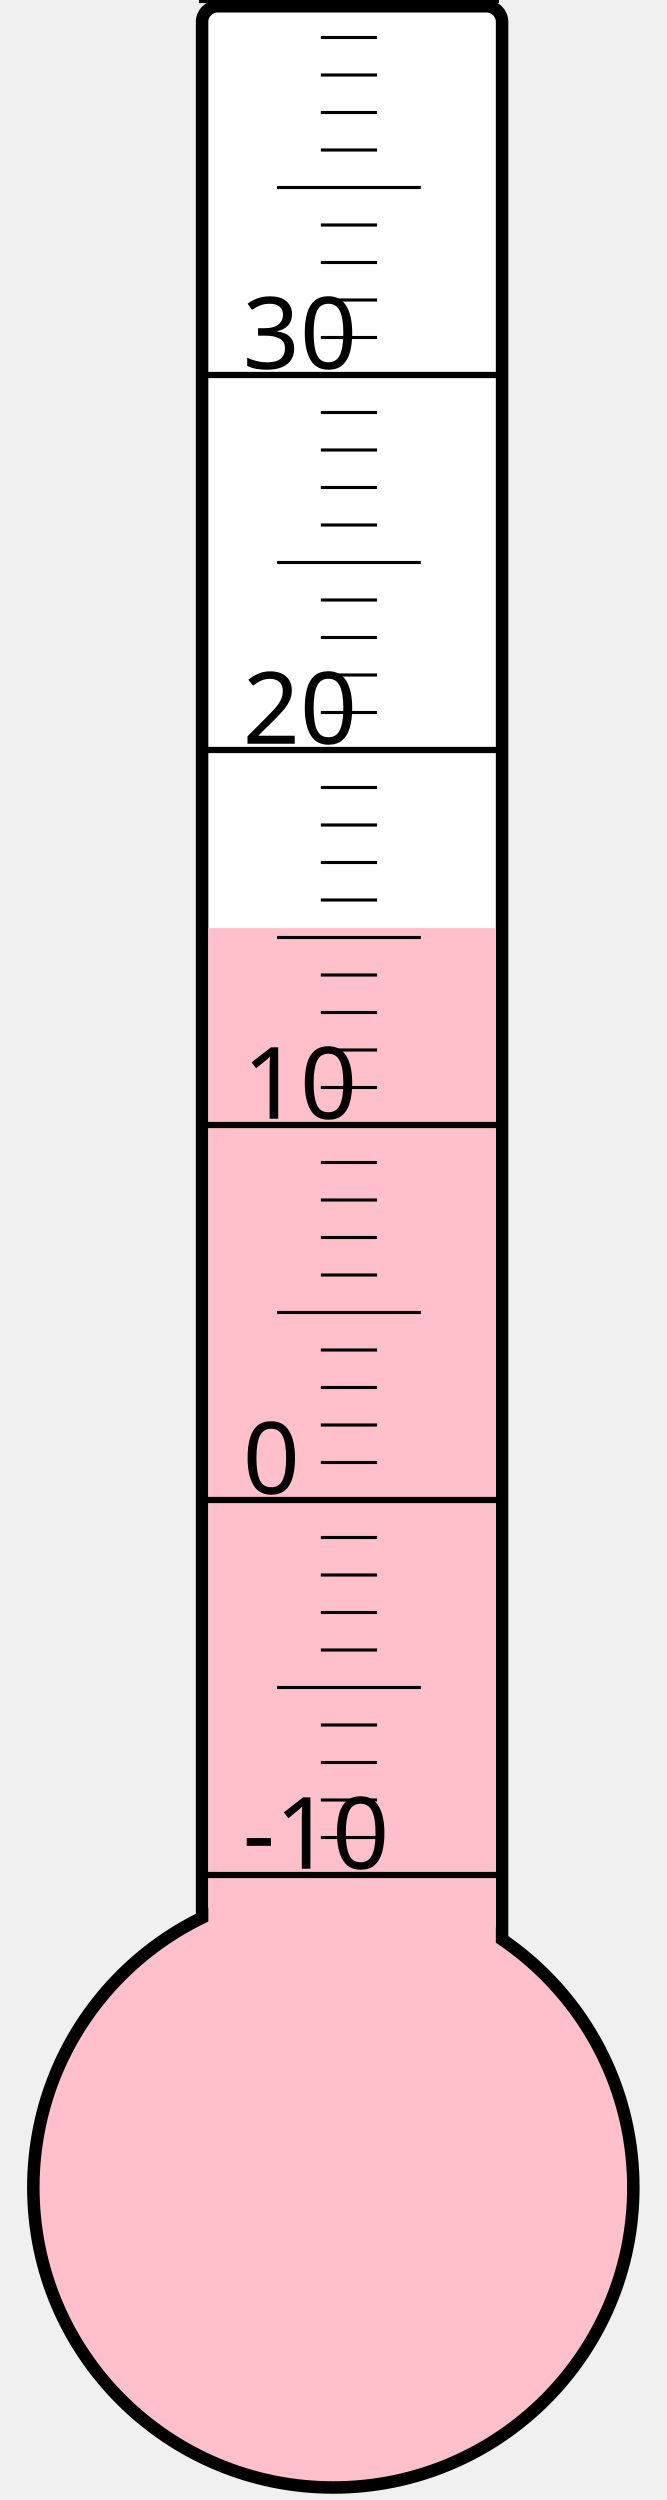
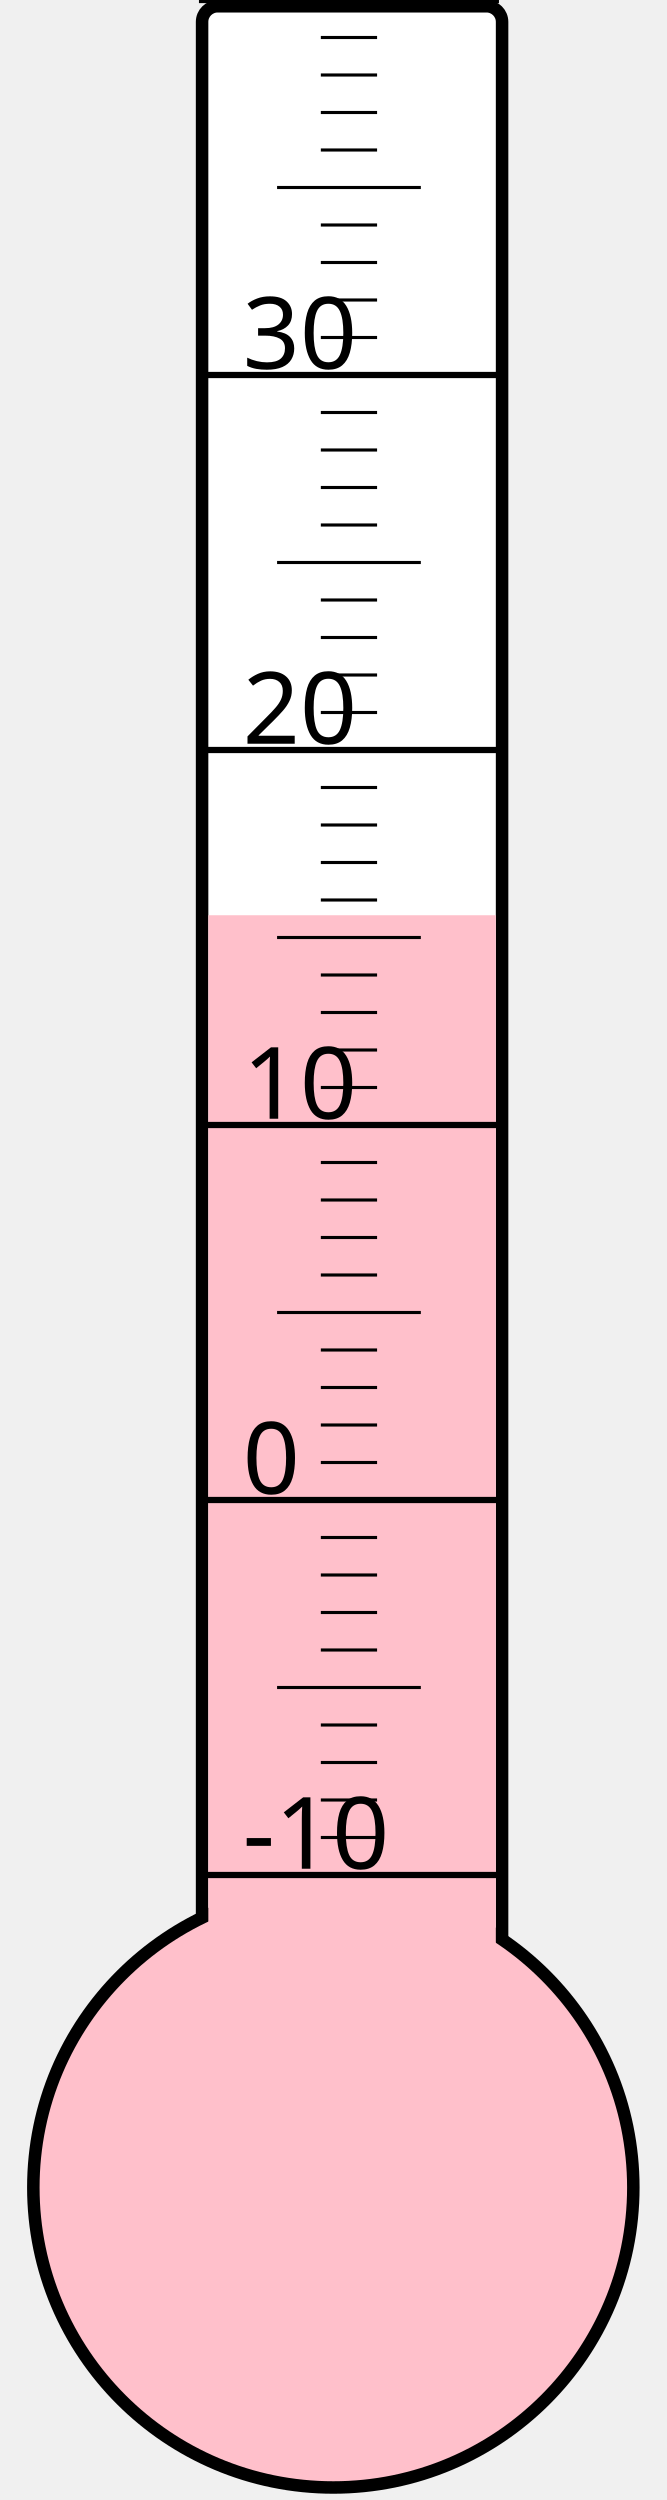
<svg xmlns="http://www.w3.org/2000/svg" width="40px" height="150px" viewBox="0 0 200 800">
  <rect width="200" height="800" x="0" y="0" style="fill: #ffffeb; fill-opacity: 0;" />
  <rect width="96" height="680" x="58" y="2" rx="5" ry="5" style="fill: white; fill-opacity: 1; stroke: black; stroke-width: 4;" />
  <circle cx="100" cy="700" r="96" style="fill: pink; stroke: black; stroke-width: 4;" />
-   <rect width="92" height="403.0" x="60" y="297.0" style="fill: pink; fill-opacity: 1; stroke-width: 0;" />
+   <rect width="92" height="407.125" x="60" y="292.875" style="fill: pink; fill-opacity: 1; stroke-width: 0;" />
  <text x="71" y="598" style="font-family: sans-serif; font-size: 24pt;">-10</text>
  <text x="71" y="478" style="font-family: sans-serif; font-size: 24pt;">0</text>
  <text x="71" y="358" style="font-family: sans-serif; font-size: 24pt;">10</text>
  <text x="71" y="238" style="font-family: sans-serif; font-size: 24pt;">20</text>
  <text x="71" y="118" style="font-family: sans-serif; font-size: 24pt;">30</text>
  <g style="stroke: black;">
    <line x1="57" y1="600" x2="153" y2="600" style="stroke-width: 2;" />
    <line x1="96" y1="588" x2="114" y2="588" style="stroke-width: 1;" />
    <line x1="96" y1="576" x2="114" y2="576" style="stroke-width: 1;" />
    <line x1="96" y1="564" x2="114" y2="564" style="stroke-width: 1;" />
    <line x1="96" y1="552" x2="114" y2="552" style="stroke-width: 1;" />
    <line x1="82" y1="540" x2="128" y2="540" style="stroke-width: 1;" />
    <line x1="96" y1="528" x2="114" y2="528" style="stroke-width: 1;" />
    <line x1="96" y1="516" x2="114" y2="516" style="stroke-width: 1;" />
    <line x1="96" y1="504" x2="114" y2="504" style="stroke-width: 1;" />
    <line x1="96" y1="492" x2="114" y2="492" style="stroke-width: 1;" />
    <line x1="57" y1="480" x2="153" y2="480" style="stroke-width: 2;" />
    <line x1="96" y1="468" x2="114" y2="468" style="stroke-width: 1;" />
    <line x1="96" y1="456" x2="114" y2="456" style="stroke-width: 1;" />
    <line x1="96" y1="444" x2="114" y2="444" style="stroke-width: 1;" />
    <line x1="96" y1="432" x2="114" y2="432" style="stroke-width: 1;" />
    <line x1="82" y1="420" x2="128" y2="420" style="stroke-width: 1;" />
    <line x1="96" y1="408" x2="114" y2="408" style="stroke-width: 1;" />
    <line x1="96" y1="396" x2="114" y2="396" style="stroke-width: 1;" />
    <line x1="96" y1="384" x2="114" y2="384" style="stroke-width: 1;" />
    <line x1="96" y1="372" x2="114" y2="372" style="stroke-width: 1;" />
    <line x1="57" y1="360" x2="153" y2="360" style="stroke-width: 2;" />
    <line x1="96" y1="348" x2="114" y2="348" style="stroke-width: 1;" />
    <line x1="96" y1="336" x2="114" y2="336" style="stroke-width: 1;" />
    <line x1="96" y1="324" x2="114" y2="324" style="stroke-width: 1;" />
    <line x1="96" y1="312" x2="114" y2="312" style="stroke-width: 1;" />
    <line x1="82" y1="300" x2="128" y2="300" style="stroke-width: 1;" />
    <line x1="96" y1="288" x2="114" y2="288" style="stroke-width: 1;" />
    <line x1="96" y1="276" x2="114" y2="276" style="stroke-width: 1;" />
    <line x1="96" y1="264" x2="114" y2="264" style="stroke-width: 1;" />
    <line x1="96" y1="252" x2="114" y2="252" style="stroke-width: 1;" />
    <line x1="57" y1="240" x2="153" y2="240" style="stroke-width: 2;" />
    <line x1="96" y1="228" x2="114" y2="228" style="stroke-width: 1;" />
    <line x1="96" y1="216" x2="114" y2="216" style="stroke-width: 1;" />
    <line x1="96" y1="204" x2="114" y2="204" style="stroke-width: 1;" />
    <line x1="96" y1="192" x2="114" y2="192" style="stroke-width: 1;" />
    <line x1="82" y1="180" x2="128" y2="180" style="stroke-width: 1;" />
    <line x1="96" y1="168" x2="114" y2="168" style="stroke-width: 1;" />
    <line x1="96" y1="156" x2="114" y2="156" style="stroke-width: 1;" />
    <line x1="96" y1="144" x2="114" y2="144" style="stroke-width: 1;" />
    <line x1="96" y1="132" x2="114" y2="132" style="stroke-width: 1;" />
    <line x1="57" y1="120" x2="153" y2="120" style="stroke-width: 2;" />
    <line x1="96" y1="108" x2="114" y2="108" style="stroke-width: 1;" />
    <line x1="96" y1="96" x2="114" y2="96" style="stroke-width: 1;" />
    <line x1="96" y1="84" x2="114" y2="84" style="stroke-width: 1;" />
    <line x1="96" y1="72" x2="114" y2="72" style="stroke-width: 1;" />
    <line x1="82" y1="60" x2="128" y2="60" style="stroke-width: 1;" />
    <line x1="96" y1="48" x2="114" y2="48" style="stroke-width: 1;" />
    <line x1="96" y1="36" x2="114" y2="36" style="stroke-width: 1;" />
    <line x1="96" y1="24" x2="114" y2="24" style="stroke-width: 1;" />
    <line x1="96" y1="12" x2="114" y2="12" style="stroke-width: 1;" />
    <line x1="57" y1="0" x2="153" y2="0" style="stroke-width: 2;" />
  </g>
</svg>
